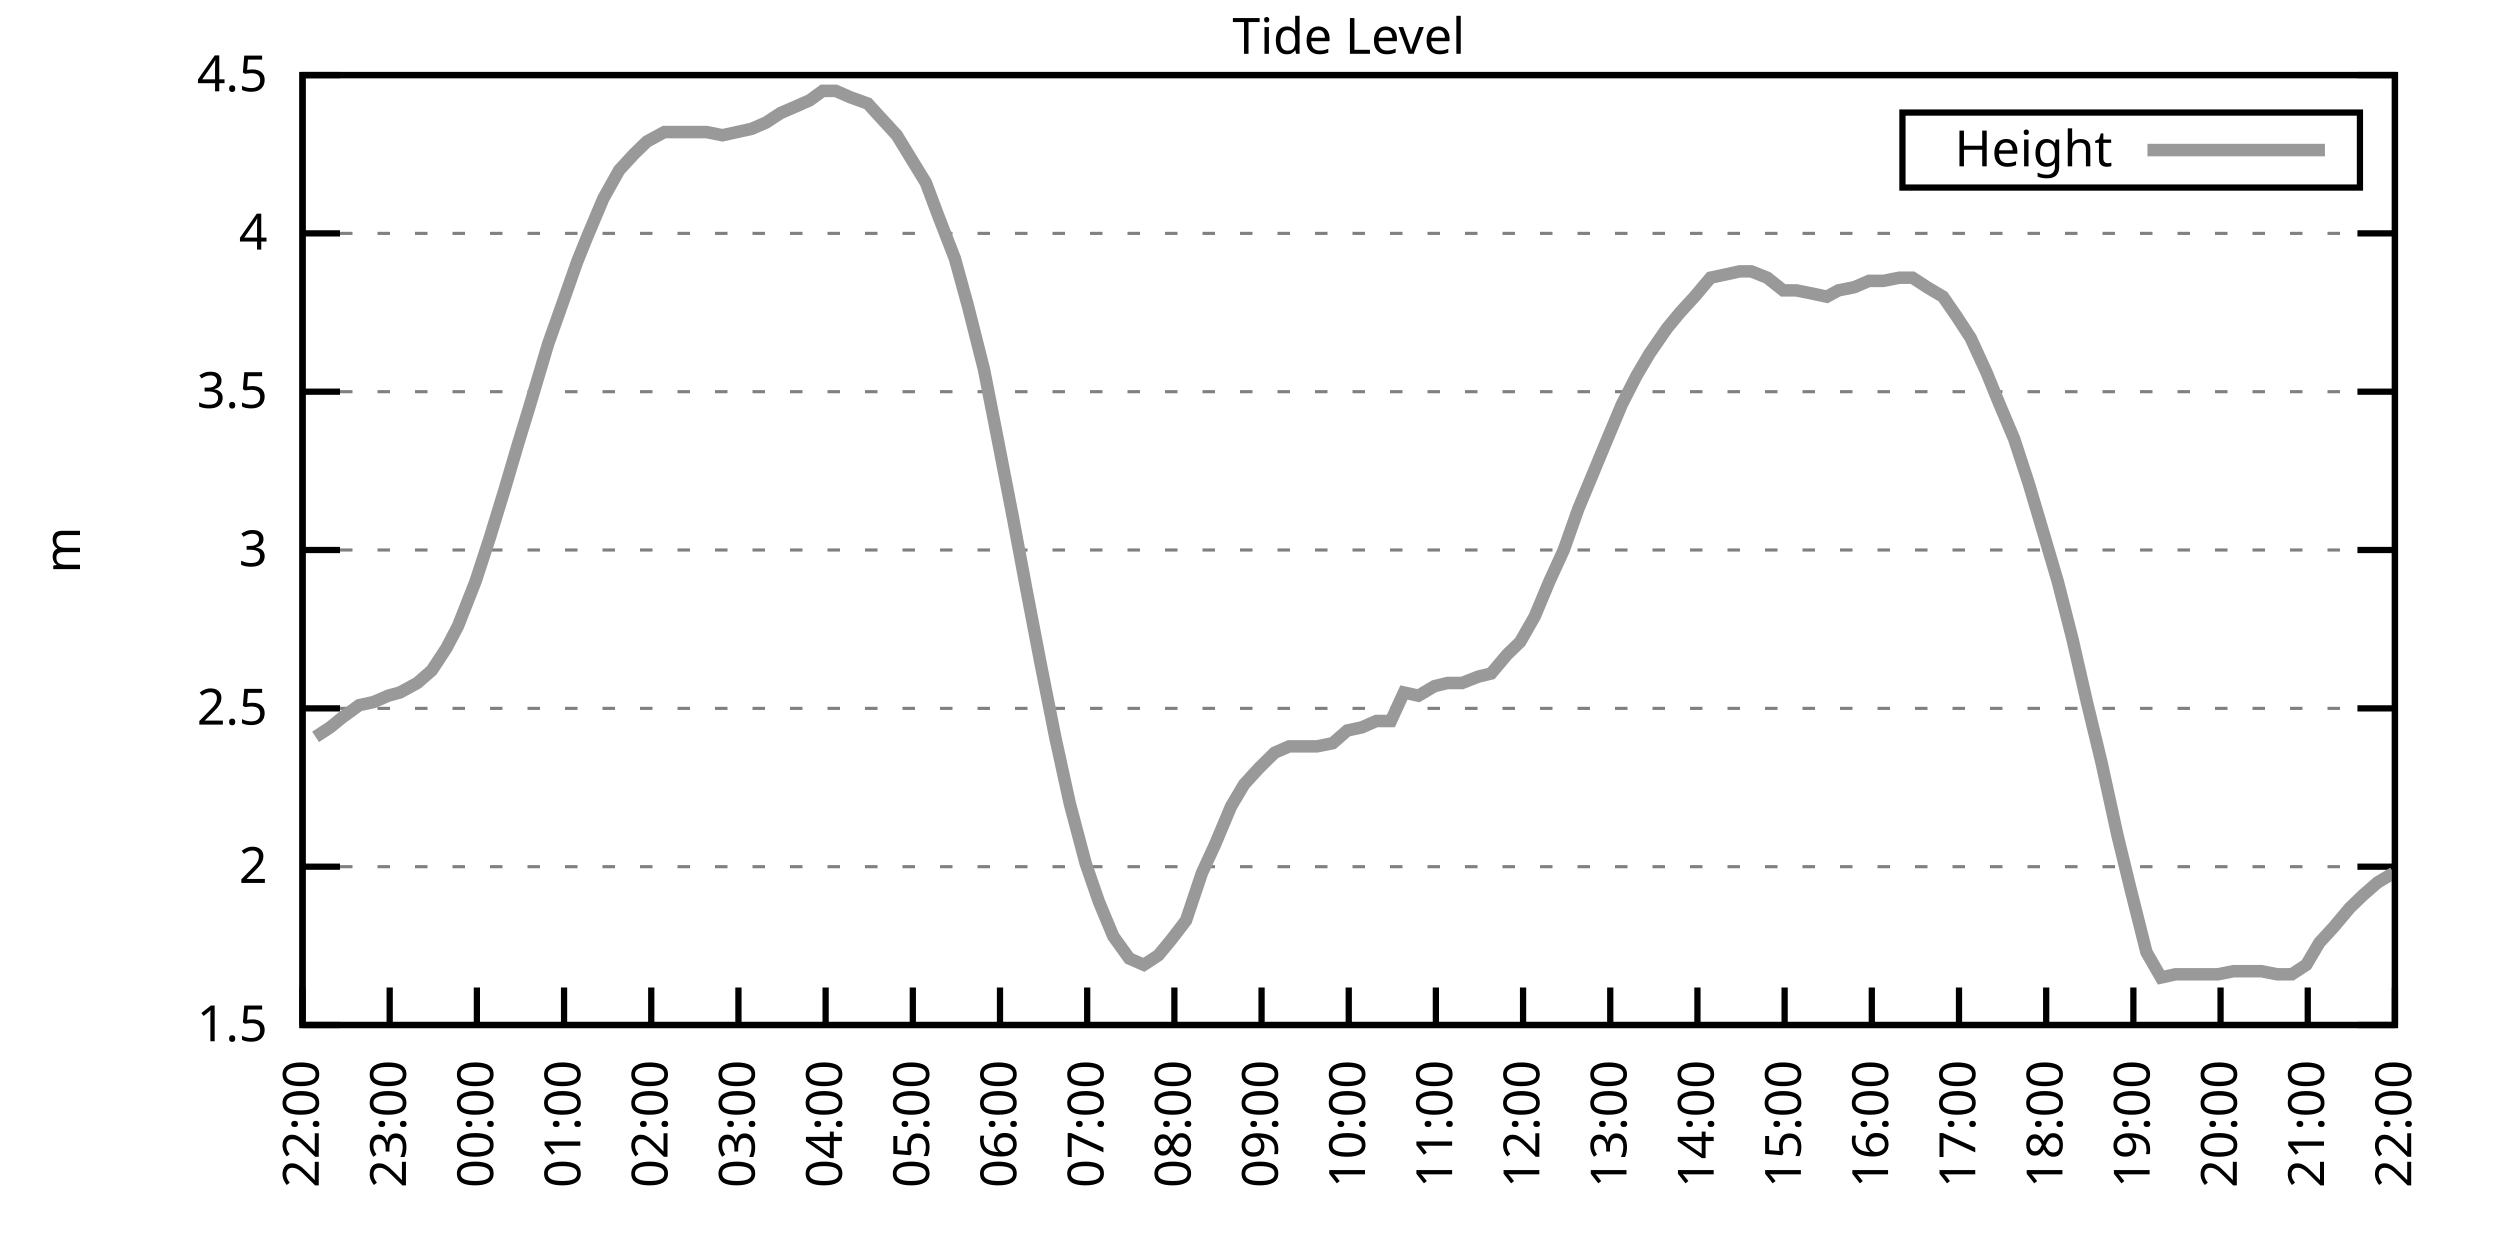
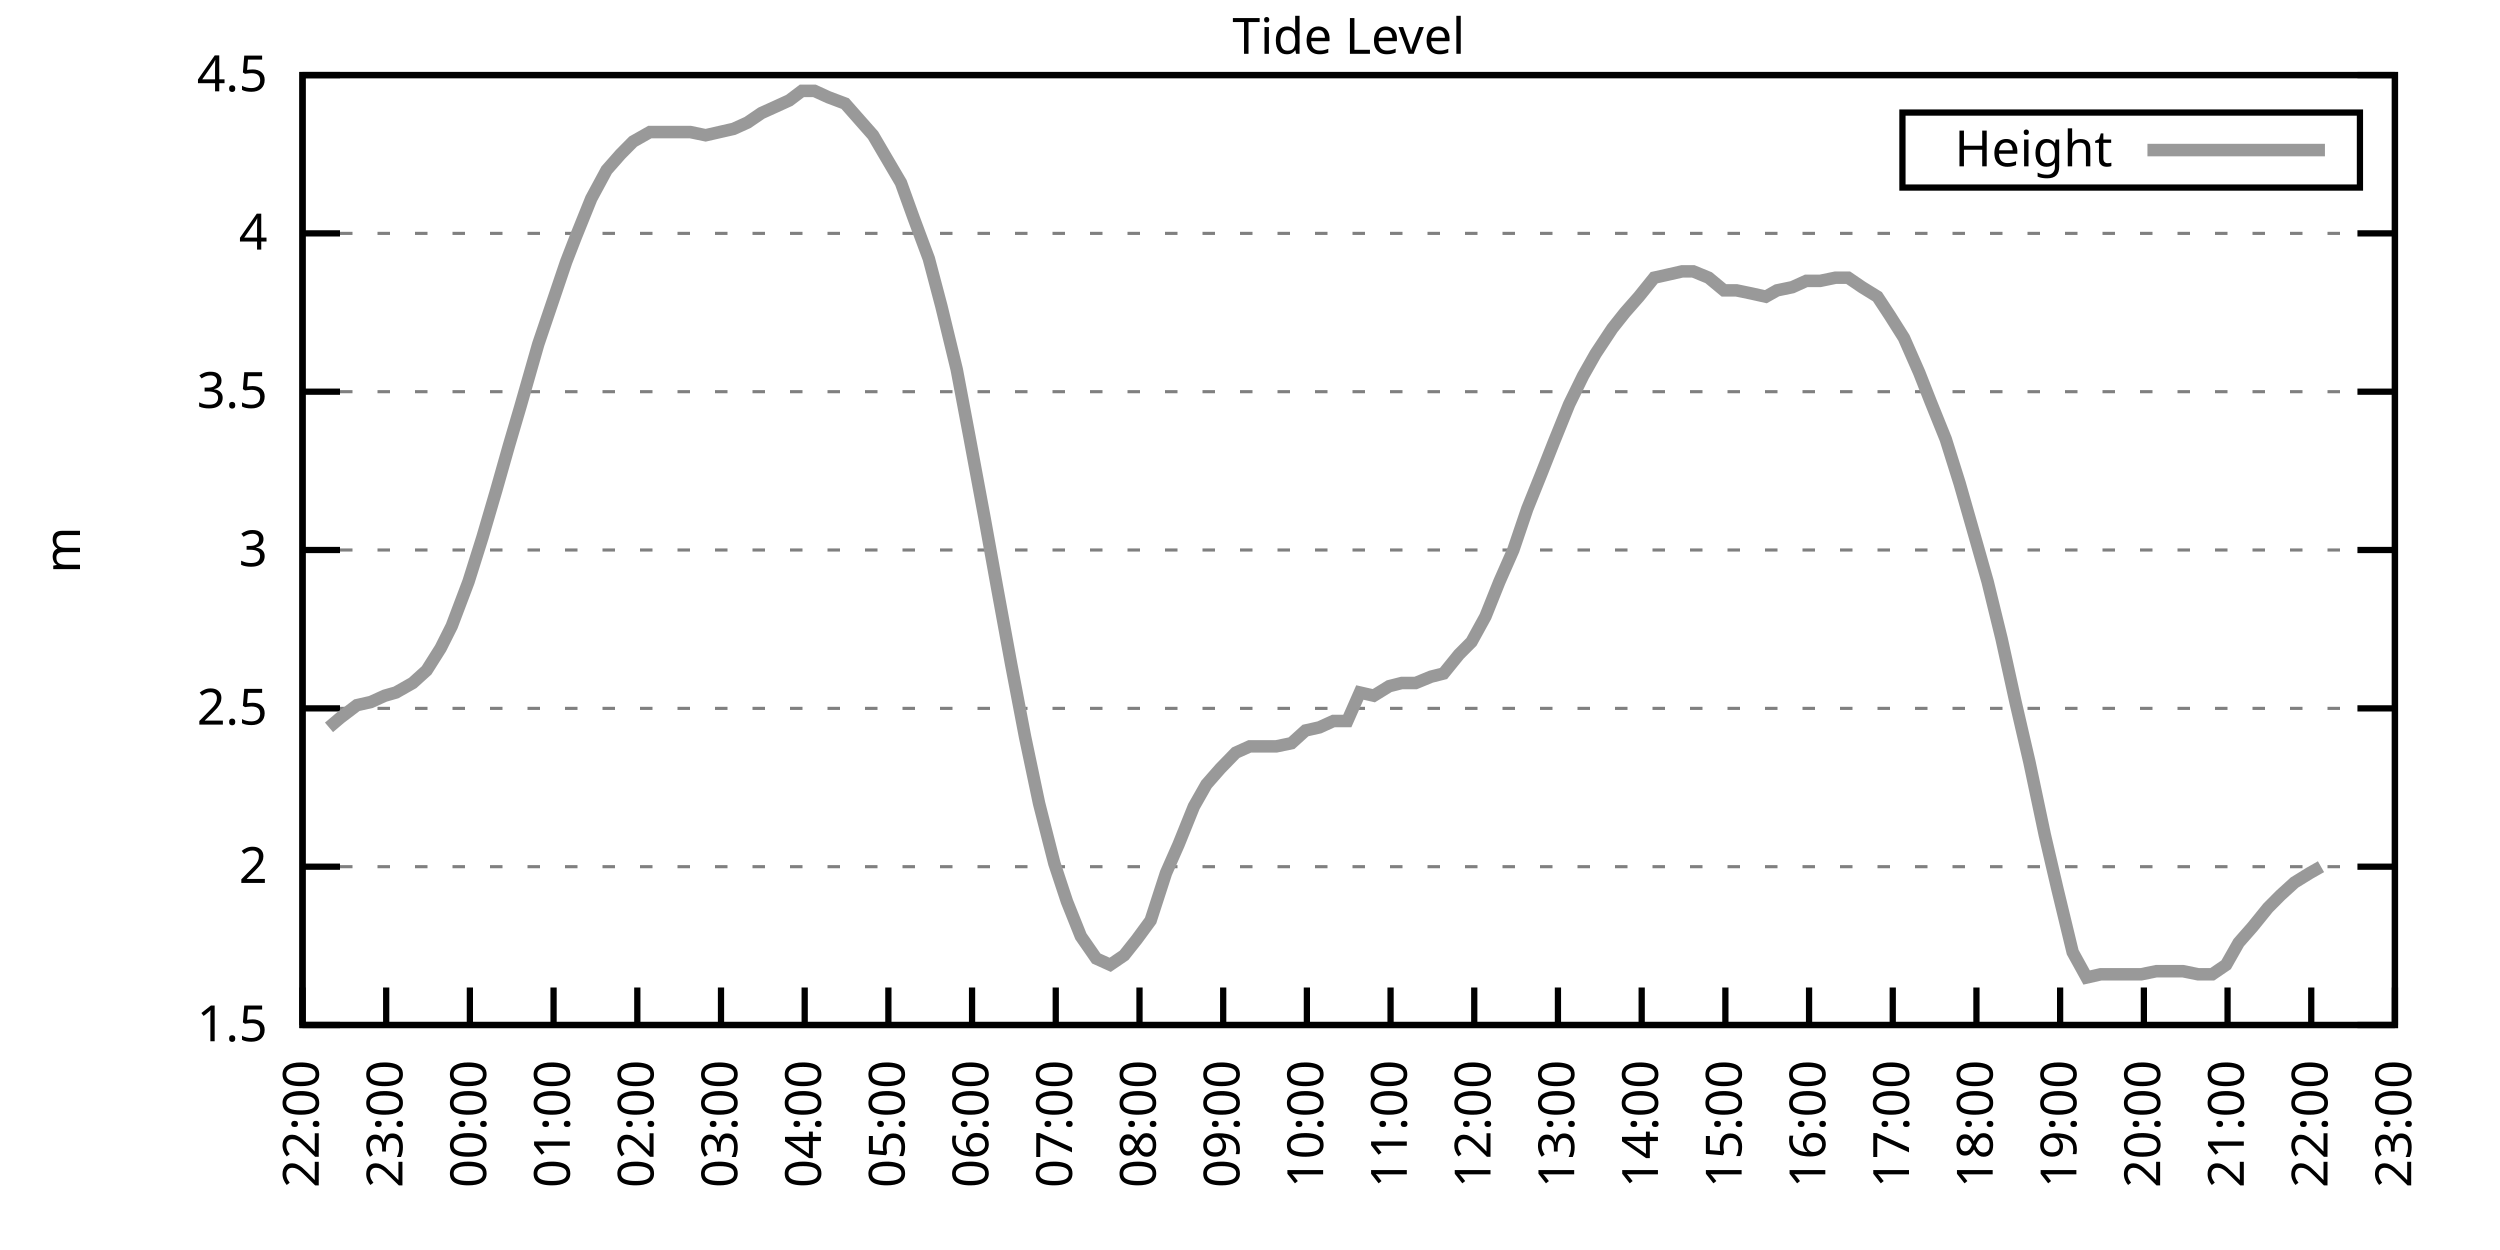
<svg xmlns="http://www.w3.org/2000/svg" xmlns:xlink="http://www.w3.org/1999/xlink" width="400" height="200" viewBox="0 0 400 200">
  <g id="gnuplot_canvas">
    <rect x="0" y="0" width="400" height="200" fill="none" />
    <defs>
      <circle id="gpDot" r="0.5" stroke-width="0.5" stroke="currentColor" />
      <path id="gpPt0" stroke-width="0.333" stroke="currentColor" d="M-1,0 h2 M0,-1 v2" />
      <path id="gpPt1" stroke-width="0.333" stroke="currentColor" d="M-1,-1 L1,1 M1,-1 L-1,1" />
      <path id="gpPt2" stroke-width="0.333" stroke="currentColor" d="M-1,0 L1,0 M0,-1 L0,1 M-1,-1 L1,1 M-1,1 L1,-1" />
      <rect id="gpPt3" stroke-width="0.333" stroke="currentColor" x="-1" y="-1" width="2" height="2" />
      <rect id="gpPt4" stroke-width="0.333" stroke="currentColor" fill="currentColor" x="-1" y="-1" width="2" height="2" />
      <circle id="gpPt5" stroke-width="0.333" stroke="currentColor" cx="0" cy="0" r="1" />
      <use xlink:href="#gpPt5" id="gpPt6" fill="currentColor" stroke="none" />
      <path id="gpPt7" stroke-width="0.333" stroke="currentColor" d="M0,-1.33 L-1.33,0.67 L1.33,0.67 z" />
      <use xlink:href="#gpPt7" id="gpPt8" fill="currentColor" stroke="none" />
      <use xlink:href="#gpPt7" id="gpPt9" stroke="currentColor" transform="rotate(180)" />
      <use xlink:href="#gpPt9" id="gpPt10" fill="currentColor" stroke="none" />
      <use xlink:href="#gpPt3" id="gpPt11" stroke="currentColor" transform="rotate(45)" />
      <use xlink:href="#gpPt11" id="gpPt12" fill="currentColor" stroke="none" />
      <path id="gpPt13" stroke-width="0.333" stroke="currentColor" d="M0,1.330 L1.265,0.411 L0.782,-1.067 L-0.782,-1.076 L-1.265,0.411 z" />
      <use xlink:href="#gpPt13" id="gpPt14" fill="currentColor" stroke="none" />
      <filter id="textbox" filterUnits="objectBoundingBox" x="0" y="0" height="1" width="1">
        <feFlood flood-color="white" flood-opacity="1" result="bgnd" />
        <feComposite in="SourceGraphic" in2="bgnd" operator="atop" />
      </filter>
      <filter id="greybox" filterUnits="objectBoundingBox" x="0" y="0" height="1" width="1">
        <feFlood flood-color="lightgrey" flood-opacity="1" result="grey" />
        <feComposite in="SourceGraphic" in2="grey" operator="atop" />
      </filter>
    </defs>
    <g fill="none" color="white" stroke="currentColor" stroke-width="1.00" stroke-linecap="butt" stroke-linejoin="miter">
</g>
    <g fill="none" color="black" stroke="currentColor" stroke-width="1.00" stroke-linecap="butt" stroke-linejoin="miter">
      <g stroke="none" shape-rendering="crispEdges">
        <polygon fill="rgb(255, 255, 255)" points="48.40,164.00 383.18,164.00 383.18,12.02 48.40,12.02 " />
      </g>
    </g>
    <g fill="none" color="black" stroke="currentColor" stroke-width="1.00" stroke-linecap="butt" stroke-linejoin="miter">
</g>
    <g fill="none" color="black" stroke="black" stroke-width="0.50" stroke-linecap="butt" stroke-linejoin="miter">
</g>
    <g fill="none" color="gray" stroke="currentColor" stroke-width="0.50" stroke-linecap="butt" stroke-linejoin="miter">
      <path stroke="gray" stroke-dasharray="2,4" class="gridline" d="M48.40,164.00 L383.19,164.00  " />
    </g>
    <g fill="none" color="gray" stroke="gray" stroke-width="1.00" stroke-linecap="butt" stroke-linejoin="miter">
</g>
    <g fill="none" color="black" stroke="currentColor" stroke-width="1.00" stroke-linecap="butt" stroke-linejoin="miter">
      <path stroke="black" d="M48.40,164.00 L54.40,164.00 M383.19,164.00 L377.19,164.00  " />
      <g transform="translate(42.80,166.60)" stroke="none" fill="black" font-family="Sans" font-size="8.00" text-anchor="end">
        <text>
          <tspan font-family="Sans"> 1.5</tspan>
        </text>
      </g>
    </g>
    <g fill="none" color="black" stroke="currentColor" stroke-width="1.00" stroke-linecap="butt" stroke-linejoin="miter">
</g>
    <g fill="none" color="black" stroke="black" stroke-width="0.50" stroke-linecap="butt" stroke-linejoin="miter">
</g>
    <g fill="none" color="gray" stroke="currentColor" stroke-width="0.50" stroke-linecap="butt" stroke-linejoin="miter">
      <path stroke="gray" stroke-dasharray="2,4" class="gridline" d="M48.40,138.67 L383.19,138.67  " />
    </g>
    <g fill="none" color="gray" stroke="gray" stroke-width="1.00" stroke-linecap="butt" stroke-linejoin="miter">
</g>
    <g fill="none" color="black" stroke="currentColor" stroke-width="1.00" stroke-linecap="butt" stroke-linejoin="miter">
      <path stroke="black" d="M48.40,138.67 L54.40,138.67 M383.19,138.67 L377.19,138.67  " />
      <g transform="translate(42.80,141.27)" stroke="none" fill="black" font-family="Sans" font-size="8.00" text-anchor="end">
        <text>
          <tspan font-family="Sans"> 2</tspan>
        </text>
      </g>
    </g>
    <g fill="none" color="black" stroke="currentColor" stroke-width="1.00" stroke-linecap="butt" stroke-linejoin="miter">
</g>
    <g fill="none" color="black" stroke="black" stroke-width="0.50" stroke-linecap="butt" stroke-linejoin="miter">
</g>
    <g fill="none" color="gray" stroke="currentColor" stroke-width="0.50" stroke-linecap="butt" stroke-linejoin="miter">
      <path stroke="gray" stroke-dasharray="2,4" class="gridline" d="M48.40,113.34 L383.19,113.34  " />
    </g>
    <g fill="none" color="gray" stroke="gray" stroke-width="1.00" stroke-linecap="butt" stroke-linejoin="miter">
</g>
    <g fill="none" color="black" stroke="currentColor" stroke-width="1.00" stroke-linecap="butt" stroke-linejoin="miter">
      <path stroke="black" d="M48.40,113.34 L54.40,113.34 M383.19,113.34 L377.19,113.34  " />
      <g transform="translate(42.80,115.94)" stroke="none" fill="black" font-family="Sans" font-size="8.00" text-anchor="end">
        <text>
          <tspan font-family="Sans"> 2.5</tspan>
        </text>
      </g>
    </g>
    <g fill="none" color="black" stroke="currentColor" stroke-width="1.00" stroke-linecap="butt" stroke-linejoin="miter">
</g>
    <g fill="none" color="black" stroke="black" stroke-width="0.50" stroke-linecap="butt" stroke-linejoin="miter">
</g>
    <g fill="none" color="gray" stroke="currentColor" stroke-width="0.50" stroke-linecap="butt" stroke-linejoin="miter">
      <path stroke="gray" stroke-dasharray="2,4" class="gridline" d="M48.40,88.00 L383.19,88.00  " />
    </g>
    <g fill="none" color="gray" stroke="gray" stroke-width="1.00" stroke-linecap="butt" stroke-linejoin="miter">
</g>
    <g fill="none" color="black" stroke="currentColor" stroke-width="1.00" stroke-linecap="butt" stroke-linejoin="miter">
      <path stroke="black" d="M48.40,88.00 L54.40,88.00 M383.19,88.00 L377.19,88.00  " />
      <g transform="translate(42.80,90.60)" stroke="none" fill="black" font-family="Sans" font-size="8.00" text-anchor="end">
        <text>
          <tspan font-family="Sans"> 3</tspan>
        </text>
      </g>
    </g>
    <g fill="none" color="black" stroke="currentColor" stroke-width="1.00" stroke-linecap="butt" stroke-linejoin="miter">
</g>
    <g fill="none" color="black" stroke="black" stroke-width="0.50" stroke-linecap="butt" stroke-linejoin="miter">
</g>
    <g fill="none" color="gray" stroke="currentColor" stroke-width="0.50" stroke-linecap="butt" stroke-linejoin="miter">
      <path stroke="gray" stroke-dasharray="2,4" class="gridline" d="M48.40,62.67 L383.19,62.67  " />
    </g>
    <g fill="none" color="gray" stroke="gray" stroke-width="1.00" stroke-linecap="butt" stroke-linejoin="miter">
</g>
    <g fill="none" color="black" stroke="currentColor" stroke-width="1.00" stroke-linecap="butt" stroke-linejoin="miter">
      <path stroke="black" d="M48.40,62.67 L54.40,62.67 M383.19,62.67 L377.19,62.67  " />
      <g transform="translate(42.80,65.27)" stroke="none" fill="black" font-family="Sans" font-size="8.00" text-anchor="end">
        <text>
          <tspan font-family="Sans"> 3.5</tspan>
        </text>
      </g>
    </g>
    <g fill="none" color="black" stroke="currentColor" stroke-width="1.00" stroke-linecap="butt" stroke-linejoin="miter">
</g>
    <g fill="none" color="black" stroke="black" stroke-width="0.50" stroke-linecap="butt" stroke-linejoin="miter">
</g>
    <g fill="none" color="gray" stroke="currentColor" stroke-width="0.50" stroke-linecap="butt" stroke-linejoin="miter">
      <path stroke="gray" stroke-dasharray="2,4" class="gridline" d="M48.40,37.34 L383.19,37.34  " />
    </g>
    <g fill="none" color="gray" stroke="gray" stroke-width="1.00" stroke-linecap="butt" stroke-linejoin="miter">
</g>
    <g fill="none" color="black" stroke="currentColor" stroke-width="1.00" stroke-linecap="butt" stroke-linejoin="miter">
      <path stroke="black" d="M48.40,37.34 L54.40,37.34 M383.19,37.34 L377.19,37.34  " />
      <g transform="translate(42.80,39.94)" stroke="none" fill="black" font-family="Sans" font-size="8.00" text-anchor="end">
        <text>
          <tspan font-family="Sans"> 4</tspan>
        </text>
      </g>
    </g>
    <g fill="none" color="black" stroke="currentColor" stroke-width="1.00" stroke-linecap="butt" stroke-linejoin="miter">
</g>
    <g fill="none" color="black" stroke="black" stroke-width="0.50" stroke-linecap="butt" stroke-linejoin="miter">
</g>
    <g fill="none" color="gray" stroke="currentColor" stroke-width="0.50" stroke-linecap="butt" stroke-linejoin="miter">
      <path stroke="gray" stroke-dasharray="2,4" class="gridline" d="M48.40,12.01 L383.19,12.01  " />
    </g>
    <g fill="none" color="gray" stroke="gray" stroke-width="1.00" stroke-linecap="butt" stroke-linejoin="miter">
</g>
    <g fill="none" color="black" stroke="currentColor" stroke-width="1.00" stroke-linecap="butt" stroke-linejoin="miter">
      <path stroke="black" d="M48.40,12.01 L54.40,12.01 M383.19,12.01 L377.19,12.01  " />
      <g transform="translate(42.80,14.61)" stroke="none" fill="black" font-family="Sans" font-size="8.00" text-anchor="end">
        <text>
          <tspan font-family="Sans"> 4.5</tspan>
        </text>
      </g>
    </g>
    <g fill="none" color="black" stroke="currentColor" stroke-width="1.00" stroke-linecap="butt" stroke-linejoin="miter">
      <path stroke="black" d="M48.40,164.00 L48.40,158.00  " />
      <g transform="translate(51.00,169.60) rotate(270.00)" stroke="none" fill="black" font-family="Sans" font-size="8.00" text-anchor="end">
        <text>
          <tspan font-family="Sans">22:00</tspan>
        </text>
      </g>
    </g>
    <g fill="none" color="black" stroke="currentColor" stroke-width="1.00" stroke-linecap="butt" stroke-linejoin="miter">
-       <path stroke="black" d="M62.35,164.00 L62.35,158.00  " />
-       <g transform="translate(64.95,169.60) rotate(270.00)" stroke="none" fill="black" font-family="Sans" font-size="8.00" text-anchor="end">
+       <path stroke="black" d="M61.79,164.00 L61.79,158.00  " />
+       <g transform="translate(64.39,169.60) rotate(270.00)" stroke="none" fill="black" font-family="Sans" font-size="8.00" text-anchor="end">
        <text>
          <tspan font-family="Sans">23:00</tspan>
        </text>
      </g>
    </g>
    <g fill="none" color="black" stroke="currentColor" stroke-width="1.00" stroke-linecap="butt" stroke-linejoin="miter">
-       <path stroke="black" d="M76.30,164.00 L76.30,158.00  " />
-       <g transform="translate(78.90,169.60) rotate(270.00)" stroke="none" fill="black" font-family="Sans" font-size="8.00" text-anchor="end">
+       <path stroke="black" d="M75.18,164.00 L75.18,158.00  " />
+       <g transform="translate(77.78,169.60) rotate(270.00)" stroke="none" fill="black" font-family="Sans" font-size="8.00" text-anchor="end">
        <text>
          <tspan font-family="Sans">00:00</tspan>
        </text>
      </g>
    </g>
    <g fill="none" color="black" stroke="currentColor" stroke-width="1.00" stroke-linecap="butt" stroke-linejoin="miter">
-       <path stroke="black" d="M90.25,164.00 L90.25,158.00  " />
-       <g transform="translate(92.85,169.60) rotate(270.00)" stroke="none" fill="black" font-family="Sans" font-size="8.00" text-anchor="end">
+       <path stroke="black" d="M88.57,164.00 L88.57,158.00  " />
+       <g transform="translate(91.17,169.60) rotate(270.00)" stroke="none" fill="black" font-family="Sans" font-size="8.00" text-anchor="end">
        <text>
          <tspan font-family="Sans">01:00</tspan>
        </text>
      </g>
    </g>
    <g fill="none" color="black" stroke="currentColor" stroke-width="1.00" stroke-linecap="butt" stroke-linejoin="miter">
-       <path stroke="black" d="M104.20,164.00 L104.20,158.00  " />
-       <g transform="translate(106.80,169.60) rotate(270.00)" stroke="none" fill="black" font-family="Sans" font-size="8.00" text-anchor="end">
+       <path stroke="black" d="M101.97,164.00 L101.97,158.00  " />
+       <g transform="translate(104.57,169.60) rotate(270.00)" stroke="none" fill="black" font-family="Sans" font-size="8.00" text-anchor="end">
        <text>
          <tspan font-family="Sans">02:00</tspan>
        </text>
      </g>
    </g>
    <g fill="none" color="black" stroke="currentColor" stroke-width="1.00" stroke-linecap="butt" stroke-linejoin="miter">
-       <path stroke="black" d="M118.15,164.00 L118.15,158.00  " />
-       <g transform="translate(120.75,169.60) rotate(270.00)" stroke="none" fill="black" font-family="Sans" font-size="8.00" text-anchor="end">
+       <path stroke="black" d="M115.36,164.00 L115.36,158.00  " />
+       <g transform="translate(117.96,169.60) rotate(270.00)" stroke="none" fill="black" font-family="Sans" font-size="8.00" text-anchor="end">
        <text>
          <tspan font-family="Sans">03:00</tspan>
        </text>
      </g>
    </g>
    <g fill="none" color="black" stroke="currentColor" stroke-width="1.00" stroke-linecap="butt" stroke-linejoin="miter">
-       <path stroke="black" d="M132.10,164.00 L132.10,158.00  " />
-       <g transform="translate(134.70,169.60) rotate(270.00)" stroke="none" fill="black" font-family="Sans" font-size="8.00" text-anchor="end">
+       <path stroke="black" d="M128.75,164.00 L128.75,158.00  " />
+       <g transform="translate(131.35,169.60) rotate(270.00)" stroke="none" fill="black" font-family="Sans" font-size="8.00" text-anchor="end">
        <text>
          <tspan font-family="Sans">04:00</tspan>
        </text>
      </g>
    </g>
    <g fill="none" color="black" stroke="currentColor" stroke-width="1.00" stroke-linecap="butt" stroke-linejoin="miter">
-       <path stroke="black" d="M146.05,164.00 L146.05,158.00  " />
-       <g transform="translate(148.65,169.60) rotate(270.00)" stroke="none" fill="black" font-family="Sans" font-size="8.00" text-anchor="end">
+       <path stroke="black" d="M142.14,164.00 L142.14,158.00  " />
+       <g transform="translate(144.74,169.60) rotate(270.00)" stroke="none" fill="black" font-family="Sans" font-size="8.00" text-anchor="end">
        <text>
          <tspan font-family="Sans">05:00</tspan>
        </text>
      </g>
    </g>
    <g fill="none" color="black" stroke="currentColor" stroke-width="1.00" stroke-linecap="butt" stroke-linejoin="miter">
-       <path stroke="black" d="M160.00,164.00 L160.00,158.00  " />
-       <g transform="translate(162.60,169.60) rotate(270.00)" stroke="none" fill="black" font-family="Sans" font-size="8.00" text-anchor="end">
+       <path stroke="black" d="M155.53,164.00 L155.53,158.00  " />
+       <g transform="translate(158.13,169.60) rotate(270.00)" stroke="none" fill="black" font-family="Sans" font-size="8.00" text-anchor="end">
        <text>
          <tspan font-family="Sans">06:00</tspan>
        </text>
      </g>
    </g>
    <g fill="none" color="black" stroke="currentColor" stroke-width="1.00" stroke-linecap="butt" stroke-linejoin="miter">
-       <path stroke="black" d="M173.95,164.00 L173.95,158.00  " />
-       <g transform="translate(176.55,169.60) rotate(270.00)" stroke="none" fill="black" font-family="Sans" font-size="8.00" text-anchor="end">
+       <path stroke="black" d="M168.92,164.00 L168.92,158.00  " />
+       <g transform="translate(171.52,169.60) rotate(270.00)" stroke="none" fill="black" font-family="Sans" font-size="8.00" text-anchor="end">
        <text>
          <tspan font-family="Sans">07:00</tspan>
        </text>
      </g>
    </g>
    <g fill="none" color="black" stroke="currentColor" stroke-width="1.00" stroke-linecap="butt" stroke-linejoin="miter">
-       <path stroke="black" d="M187.90,164.00 L187.90,158.00  " />
-       <g transform="translate(190.50,169.60) rotate(270.00)" stroke="none" fill="black" font-family="Sans" font-size="8.00" text-anchor="end">
+       <path stroke="black" d="M182.32,164.00 L182.32,158.00  " />
+       <g transform="translate(184.92,169.60) rotate(270.00)" stroke="none" fill="black" font-family="Sans" font-size="8.00" text-anchor="end">
        <text>
          <tspan font-family="Sans">08:00</tspan>
        </text>
      </g>
    </g>
    <g fill="none" color="black" stroke="currentColor" stroke-width="1.00" stroke-linecap="butt" stroke-linejoin="miter">
-       <path stroke="black" d="M201.85,164.00 L201.85,158.00  " />
-       <g transform="translate(204.45,169.60) rotate(270.00)" stroke="none" fill="black" font-family="Sans" font-size="8.00" text-anchor="end">
+       <path stroke="black" d="M195.71,164.00 L195.71,158.00  " />
+       <g transform="translate(198.31,169.60) rotate(270.00)" stroke="none" fill="black" font-family="Sans" font-size="8.00" text-anchor="end">
        <text>
          <tspan font-family="Sans">09:00</tspan>
        </text>
      </g>
    </g>
    <g fill="none" color="black" stroke="currentColor" stroke-width="1.00" stroke-linecap="butt" stroke-linejoin="miter">
-       <path stroke="black" d="M215.80,164.00 L215.80,158.00  " />
-       <g transform="translate(218.40,169.60) rotate(270.00)" stroke="none" fill="black" font-family="Sans" font-size="8.00" text-anchor="end">
+       <path stroke="black" d="M209.10,164.00 L209.10,158.00  " />
+       <g transform="translate(211.70,169.60) rotate(270.00)" stroke="none" fill="black" font-family="Sans" font-size="8.00" text-anchor="end">
        <text>
          <tspan font-family="Sans">10:00</tspan>
        </text>
      </g>
    </g>
    <g fill="none" color="black" stroke="currentColor" stroke-width="1.00" stroke-linecap="butt" stroke-linejoin="miter">
-       <path stroke="black" d="M229.74,164.00 L229.74,158.00  " />
-       <g transform="translate(232.34,169.60) rotate(270.00)" stroke="none" fill="black" font-family="Sans" font-size="8.00" text-anchor="end">
+       <path stroke="black" d="M222.49,164.00 L222.49,158.00  " />
+       <g transform="translate(225.09,169.60) rotate(270.00)" stroke="none" fill="black" font-family="Sans" font-size="8.00" text-anchor="end">
        <text>
          <tspan font-family="Sans">11:00</tspan>
        </text>
      </g>
    </g>
    <g fill="none" color="black" stroke="currentColor" stroke-width="1.00" stroke-linecap="butt" stroke-linejoin="miter">
-       <path stroke="black" d="M243.69,164.00 L243.69,158.00  " />
-       <g transform="translate(246.29,169.60) rotate(270.00)" stroke="none" fill="black" font-family="Sans" font-size="8.00" text-anchor="end">
+       <path stroke="black" d="M235.88,164.00 L235.88,158.00  " />
+       <g transform="translate(238.48,169.60) rotate(270.00)" stroke="none" fill="black" font-family="Sans" font-size="8.00" text-anchor="end">
        <text>
          <tspan font-family="Sans">12:00</tspan>
        </text>
      </g>
    </g>
    <g fill="none" color="black" stroke="currentColor" stroke-width="1.00" stroke-linecap="butt" stroke-linejoin="miter">
-       <path stroke="black" d="M257.64,164.00 L257.64,158.00  " />
-       <g transform="translate(260.24,169.60) rotate(270.00)" stroke="none" fill="black" font-family="Sans" font-size="8.00" text-anchor="end">
+       <path stroke="black" d="M249.27,164.00 L249.27,158.00  " />
+       <g transform="translate(251.87,169.60) rotate(270.00)" stroke="none" fill="black" font-family="Sans" font-size="8.00" text-anchor="end">
        <text>
          <tspan font-family="Sans">13:00</tspan>
        </text>
      </g>
    </g>
    <g fill="none" color="black" stroke="currentColor" stroke-width="1.00" stroke-linecap="butt" stroke-linejoin="miter">
-       <path stroke="black" d="M271.59,164.00 L271.59,158.00  " />
-       <g transform="translate(274.19,169.60) rotate(270.00)" stroke="none" fill="black" font-family="Sans" font-size="8.00" text-anchor="end">
+       <path stroke="black" d="M262.67,164.00 L262.67,158.00  " />
+       <g transform="translate(265.27,169.60) rotate(270.00)" stroke="none" fill="black" font-family="Sans" font-size="8.00" text-anchor="end">
        <text>
          <tspan font-family="Sans">14:00</tspan>
        </text>
      </g>
    </g>
    <g fill="none" color="black" stroke="currentColor" stroke-width="1.00" stroke-linecap="butt" stroke-linejoin="miter">
-       <path stroke="black" d="M285.54,164.00 L285.54,158.00  " />
-       <g transform="translate(288.14,169.60) rotate(270.00)" stroke="none" fill="black" font-family="Sans" font-size="8.00" text-anchor="end">
+       <path stroke="black" d="M276.06,164.00 L276.06,158.00  " />
+       <g transform="translate(278.66,169.60) rotate(270.00)" stroke="none" fill="black" font-family="Sans" font-size="8.00" text-anchor="end">
        <text>
          <tspan font-family="Sans">15:00</tspan>
        </text>
      </g>
    </g>
    <g fill="none" color="black" stroke="currentColor" stroke-width="1.00" stroke-linecap="butt" stroke-linejoin="miter">
-       <path stroke="black" d="M299.49,164.00 L299.49,158.00  " />
-       <g transform="translate(302.09,169.60) rotate(270.00)" stroke="none" fill="black" font-family="Sans" font-size="8.00" text-anchor="end">
+       <path stroke="black" d="M289.45,164.00 L289.45,158.00  " />
+       <g transform="translate(292.05,169.60) rotate(270.00)" stroke="none" fill="black" font-family="Sans" font-size="8.00" text-anchor="end">
        <text>
          <tspan font-family="Sans">16:00</tspan>
        </text>
      </g>
    </g>
    <g fill="none" color="black" stroke="currentColor" stroke-width="1.00" stroke-linecap="butt" stroke-linejoin="miter">
-       <path stroke="black" d="M313.44,164.00 L313.44,158.00  " />
-       <g transform="translate(316.04,169.60) rotate(270.00)" stroke="none" fill="black" font-family="Sans" font-size="8.00" text-anchor="end">
+       <path stroke="black" d="M302.84,164.00 L302.84,158.00  " />
+       <g transform="translate(305.44,169.60) rotate(270.00)" stroke="none" fill="black" font-family="Sans" font-size="8.00" text-anchor="end">
        <text>
          <tspan font-family="Sans">17:00</tspan>
        </text>
      </g>
    </g>
    <g fill="none" color="black" stroke="currentColor" stroke-width="1.00" stroke-linecap="butt" stroke-linejoin="miter">
-       <path stroke="black" d="M327.39,164.00 L327.39,158.00  " />
-       <g transform="translate(329.99,169.60) rotate(270.00)" stroke="none" fill="black" font-family="Sans" font-size="8.00" text-anchor="end">
+       <path stroke="black" d="M316.23,164.00 L316.23,158.00  " />
+       <g transform="translate(318.83,169.60) rotate(270.00)" stroke="none" fill="black" font-family="Sans" font-size="8.00" text-anchor="end">
        <text>
          <tspan font-family="Sans">18:00</tspan>
        </text>
      </g>
    </g>
    <g fill="none" color="black" stroke="currentColor" stroke-width="1.00" stroke-linecap="butt" stroke-linejoin="miter">
-       <path stroke="black" d="M341.34,164.00 L341.34,158.00  " />
-       <g transform="translate(343.94,169.60) rotate(270.00)" stroke="none" fill="black" font-family="Sans" font-size="8.00" text-anchor="end">
+       <path stroke="black" d="M329.62,164.00 L329.62,158.00  " />
+       <g transform="translate(332.22,169.60) rotate(270.00)" stroke="none" fill="black" font-family="Sans" font-size="8.00" text-anchor="end">
        <text>
          <tspan font-family="Sans">19:00</tspan>
        </text>
      </g>
    </g>
    <g fill="none" color="black" stroke="currentColor" stroke-width="1.00" stroke-linecap="butt" stroke-linejoin="miter">
-       <path stroke="black" d="M355.29,164.00 L355.29,158.00  " />
-       <g transform="translate(357.89,169.60) rotate(270.00)" stroke="none" fill="black" font-family="Sans" font-size="8.00" text-anchor="end">
+       <path stroke="black" d="M343.02,164.00 L343.02,158.00  " />
+       <g transform="translate(345.62,169.60) rotate(270.00)" stroke="none" fill="black" font-family="Sans" font-size="8.00" text-anchor="end">
        <text>
          <tspan font-family="Sans">20:00</tspan>
        </text>
      </g>
    </g>
    <g fill="none" color="black" stroke="currentColor" stroke-width="1.00" stroke-linecap="butt" stroke-linejoin="miter">
-       <path stroke="black" d="M369.24,164.00 L369.24,158.00  " />
-       <g transform="translate(371.84,169.60) rotate(270.00)" stroke="none" fill="black" font-family="Sans" font-size="8.00" text-anchor="end">
+       <path stroke="black" d="M356.41,164.00 L356.41,158.00  " />
+       <g transform="translate(359.01,169.60) rotate(270.00)" stroke="none" fill="black" font-family="Sans" font-size="8.00" text-anchor="end">
        <text>
          <tspan font-family="Sans">21:00</tspan>
+         </text>
+       </g>
+     </g>
+     <g fill="none" color="black" stroke="currentColor" stroke-width="1.00" stroke-linecap="butt" stroke-linejoin="miter">
+       <path stroke="black" d="M369.80,164.00 L369.80,158.00  " />
+       <g transform="translate(372.40,169.60) rotate(270.00)" stroke="none" fill="black" font-family="Sans" font-size="8.00" text-anchor="end">
+         <text>
+           <tspan font-family="Sans">22:00</tspan>
        </text>
      </g>
    </g>
    <g fill="none" color="black" stroke="currentColor" stroke-width="1.00" stroke-linecap="butt" stroke-linejoin="miter">
      <path stroke="black" d="M383.19,164.00 L383.19,158.00  " />
      <g transform="translate(385.79,169.60) rotate(270.00)" stroke="none" fill="black" font-family="Sans" font-size="8.00" text-anchor="end">
        <text>
-           <tspan font-family="Sans">22:00</tspan>
+           <tspan font-family="Sans">23:00</tspan>
        </text>
      </g>
    </g>
    <g fill="none" color="black" stroke="currentColor" stroke-width="1.00" stroke-linecap="butt" stroke-linejoin="miter">
</g>
    <g fill="none" color="black" stroke="currentColor" stroke-width="1.00" stroke-linecap="butt" stroke-linejoin="miter">
      <path stroke="black" d="M48.40,12.01 L48.40,164.00 L383.19,164.00 L383.19,12.01 L48.40,12.01 Z  " />
    </g>
    <g fill="none" color="black" stroke="currentColor" stroke-width="1.00" stroke-linecap="butt" stroke-linejoin="miter">
</g>
    <g fill="none" color="black" stroke="currentColor" stroke-width="1.00" stroke-linecap="butt" stroke-linejoin="miter">
      <path stroke="black" d="M304.39,30.01 L304.39,18.01 L377.59,18.01 L377.59,30.01 L304.39,30.01 Z  " />
    </g>
    <g id="Tide_level_plot_1">
      <g fill="none" color="white" stroke="black" stroke-width="2.00" stroke-linecap="butt" stroke-linejoin="miter">
</g>
      <g fill="none" color="black" stroke="currentColor" stroke-width="2.00" stroke-linecap="butt" stroke-linejoin="miter">
        <g transform="translate(337.99,26.61)" stroke="none" fill="black" font-family="Sans" font-size="8.00" text-anchor="end">
          <text>
            <tspan font-family="Sans">Height</tspan>
          </text>
        </g>
      </g>
      <g fill="none" color="black" stroke="currentColor" stroke-width="2.00" stroke-linecap="butt" stroke-linejoin="miter">
-         <path stroke="rgb(153, 153, 153)" d="M343.59,24.01 L371.99,24.01 M50.49,117.90 L52.82,116.38 L54.68,114.86 L57.47,112.83 L59.79,112.32 L62.12,111.31   L63.98,110.80 L66.77,109.28 L69.09,107.26 L71.42,103.71 L73.28,100.16 L76.07,93.07 L78.39,85.98 L80.72,78.38   L82.81,71.29 L84.67,65.21 L87.69,55.07 L90.02,48.49 L92.34,41.90 L93.97,37.85 L96.53,31.77 L99.08,27.21   L101.41,24.68 L103.50,22.65 L106.29,21.13 L108.15,21.13 L110.48,21.13 L113.03,21.13 L115.59,21.64 L117.92,21.13   L120.24,20.62 L122.57,19.61 L124.89,18.09 L127.22,17.08 L129.54,16.06 L131.63,14.54 L133.72,14.54 L136.05,15.56   L138.84,16.57 L141.16,19.10 L143.49,21.64 L145.35,24.68 L148.14,29.24 L150.23,34.81 L152.79,41.39 L154.88,48.99   L157.44,59.13 L159.53,69.77 L162.09,82.94 L164.18,94.08 L166.51,106.24 L168.83,117.90 L171.16,128.54 L173.71,138.16   L175.81,144.24 L178.13,149.81 L180.69,153.36 L183.01,154.37 L185.34,152.85 L187.43,150.32 L189.76,147.28 L192.31,139.68   L194.41,135.12 L196.96,129.04 L199.06,125.50 L201.38,122.96 L203.94,120.43 L206.26,119.42 L208.36,119.42 L210.68,119.42   L213.24,118.91 L215.56,116.88 L217.89,116.38 L220.21,115.36 L222.54,115.36 L224.63,110.80 L226.95,111.31 L229.51,109.79   L231.60,109.28 L233.93,109.28 L236.49,108.27 L238.58,107.76 L241.14,104.72 L243.23,102.70 L245.55,98.64 L247.88,93.07   L250.20,88.00 L252.53,81.42 L254.85,75.85 L256.95,70.78 L259.50,64.70 L261.83,60.14 L263.92,56.59 L266.71,52.54   L268.80,50.01 L271.13,47.47 L273.69,44.43 L276.01,43.93 L278.34,43.42 L280.20,43.42 L282.75,44.43 L285.31,46.46   L287.40,46.46 L289.96,46.97 L292.29,47.47 L294.15,46.46 L296.70,45.95 L299.03,44.94 L301.35,44.94 L303.91,44.43   L306.00,44.43 L308.33,45.95 L310.88,47.47 L312.98,50.51 L315.30,54.06 L317.86,59.63 L319.72,64.19 L322.28,70.27   L324.60,77.37 L327.16,85.98 L329.25,93.07 L331.58,102.19 L333.90,112.32 L336.23,121.95 L338.78,133.60 L340.88,142.21   L343.43,152.35 L345.76,156.40 L348.08,155.89 L350.18,155.89 L352.50,155.89 L354.83,155.89 L357.38,155.39 L359.24,155.39   L361.80,155.39 L364.36,155.89 L366.68,155.89 L369.01,154.37 L371.10,150.83 L373.43,148.29 L375.98,145.25 L378.08,143.23   L380.40,141.20 L382.96,139.68  " />
+         <path stroke="rgb(153, 153, 153)" d="M343.59,24.01 L371.99,24.01 M52.64,116.38 L54.43,114.86 L57.10,112.83 L59.34,112.32 L61.57,111.31 L63.35,110.80   L66.03,109.28 L68.26,107.26 L70.50,103.71 L72.28,100.16 L74.96,93.07 L77.19,85.98 L79.42,78.38 L81.43,71.29   L83.22,65.21 L86.12,55.07 L88.35,48.49 L90.58,41.90 L92.15,37.85 L94.60,31.77 L97.06,27.21 L99.29,24.68   L101.30,22.65 L103.98,21.13 L105.76,21.13 L107.99,21.13 L110.45,21.13 L112.90,21.64 L115.13,21.13 L117.37,20.62   L119.60,19.61 L121.83,18.09 L124.06,17.08 L126.29,16.06 L128.30,14.54 L130.31,14.54 L132.54,15.56 L135.22,16.57   L137.45,19.10 L139.69,21.64 L141.47,24.68 L144.15,29.24 L146.16,34.81 L148.61,41.39 L150.62,48.99 L153.08,59.13   L155.09,69.77 L157.54,82.94 L159.55,94.08 L161.78,106.24 L164.01,117.90 L166.25,128.54 L168.70,138.16 L170.71,144.24   L172.94,149.81 L175.40,153.36 L177.63,154.37 L179.86,152.85 L181.87,150.32 L184.10,147.28 L186.56,139.68 L188.57,135.12   L191.02,129.04 L193.03,125.50 L195.26,122.96 L197.72,120.43 L199.95,119.42 L201.96,119.42 L204.19,119.42 L206.64,118.91   L208.88,116.88 L211.11,116.38 L213.34,115.36 L215.57,115.36 L217.58,110.80 L219.81,111.31 L222.27,109.79 L224.28,109.28   L226.51,109.28 L228.96,108.27 L230.97,107.76 L233.43,104.72 L235.44,102.70 L237.67,98.64 L239.90,93.07 L242.13,88.00   L244.36,81.42 L246.60,75.85 L248.60,70.78 L251.06,64.70 L253.29,60.14 L255.30,56.59 L257.98,52.54 L259.99,50.01   L262.22,47.47 L264.67,44.43 L266.91,43.93 L269.14,43.42 L270.92,43.42 L273.38,44.43 L275.83,46.46 L277.84,46.46   L280.30,46.97 L282.53,47.47 L284.32,46.46 L286.77,45.95 L289.00,44.94 L291.23,44.94 L293.69,44.43 L295.70,44.43   L297.93,45.95 L300.39,47.47 L302.39,50.51 L304.63,54.06 L307.08,59.63 L308.87,64.19 L311.32,70.27 L313.55,77.37   L316.01,85.98 L318.02,93.07 L320.25,102.19 L322.48,112.32 L324.71,121.95 L327.17,133.60 L329.18,142.21 L331.63,152.35   L333.86,156.40 L336.10,155.89 L338.10,155.89 L340.34,155.89 L342.57,155.89 L345.02,155.39 L346.81,155.39 L349.26,155.39   L351.72,155.89 L353.95,155.89 L356.18,154.37 L358.19,150.83 L360.42,148.29 L362.88,145.25 L364.89,143.23 L367.12,141.20   L369.58,139.68 L371.36,138.67  " />
      </g>
    </g>
    <g fill="none" color="black" stroke="currentColor" stroke-width="2.00" stroke-linecap="butt" stroke-linejoin="miter">
</g>
    <g fill="none" color="black" stroke="black" stroke-width="1.00" stroke-linecap="butt" stroke-linejoin="miter">
</g>
    <g fill="none" color="black" stroke="currentColor" stroke-width="1.00" stroke-linecap="butt" stroke-linejoin="miter">
      <path stroke="black" d="M48.40,12.01 L48.40,164.00 L383.19,164.00 L383.19,12.01 L48.40,12.01 Z  " />
      <g transform="translate(12.80,88.01) rotate(270.00)" stroke="none" fill="black" font-family="Sans" font-size="8.00" text-anchor="middle">
        <text>
          <tspan font-family="Sans">m</tspan>
        </text>
      </g>
    </g>
    <g fill="none" color="black" stroke="currentColor" stroke-width="1.00" stroke-linecap="butt" stroke-linejoin="miter">
</g>
    <g fill="none" color="black" stroke="currentColor" stroke-width="1.00" stroke-linecap="butt" stroke-linejoin="miter">
      <g transform="translate(215.79,8.61)" stroke="none" fill="black" font-family="Sans" font-size="8.00" text-anchor="middle">
        <text>
          <tspan font-family="Sans">Tide Level</tspan>
        </text>
      </g>
    </g>
    <g fill="none" color="black" stroke="currentColor" stroke-width="1.00" stroke-linecap="butt" stroke-linejoin="miter">
</g>
  </g>
</svg>
